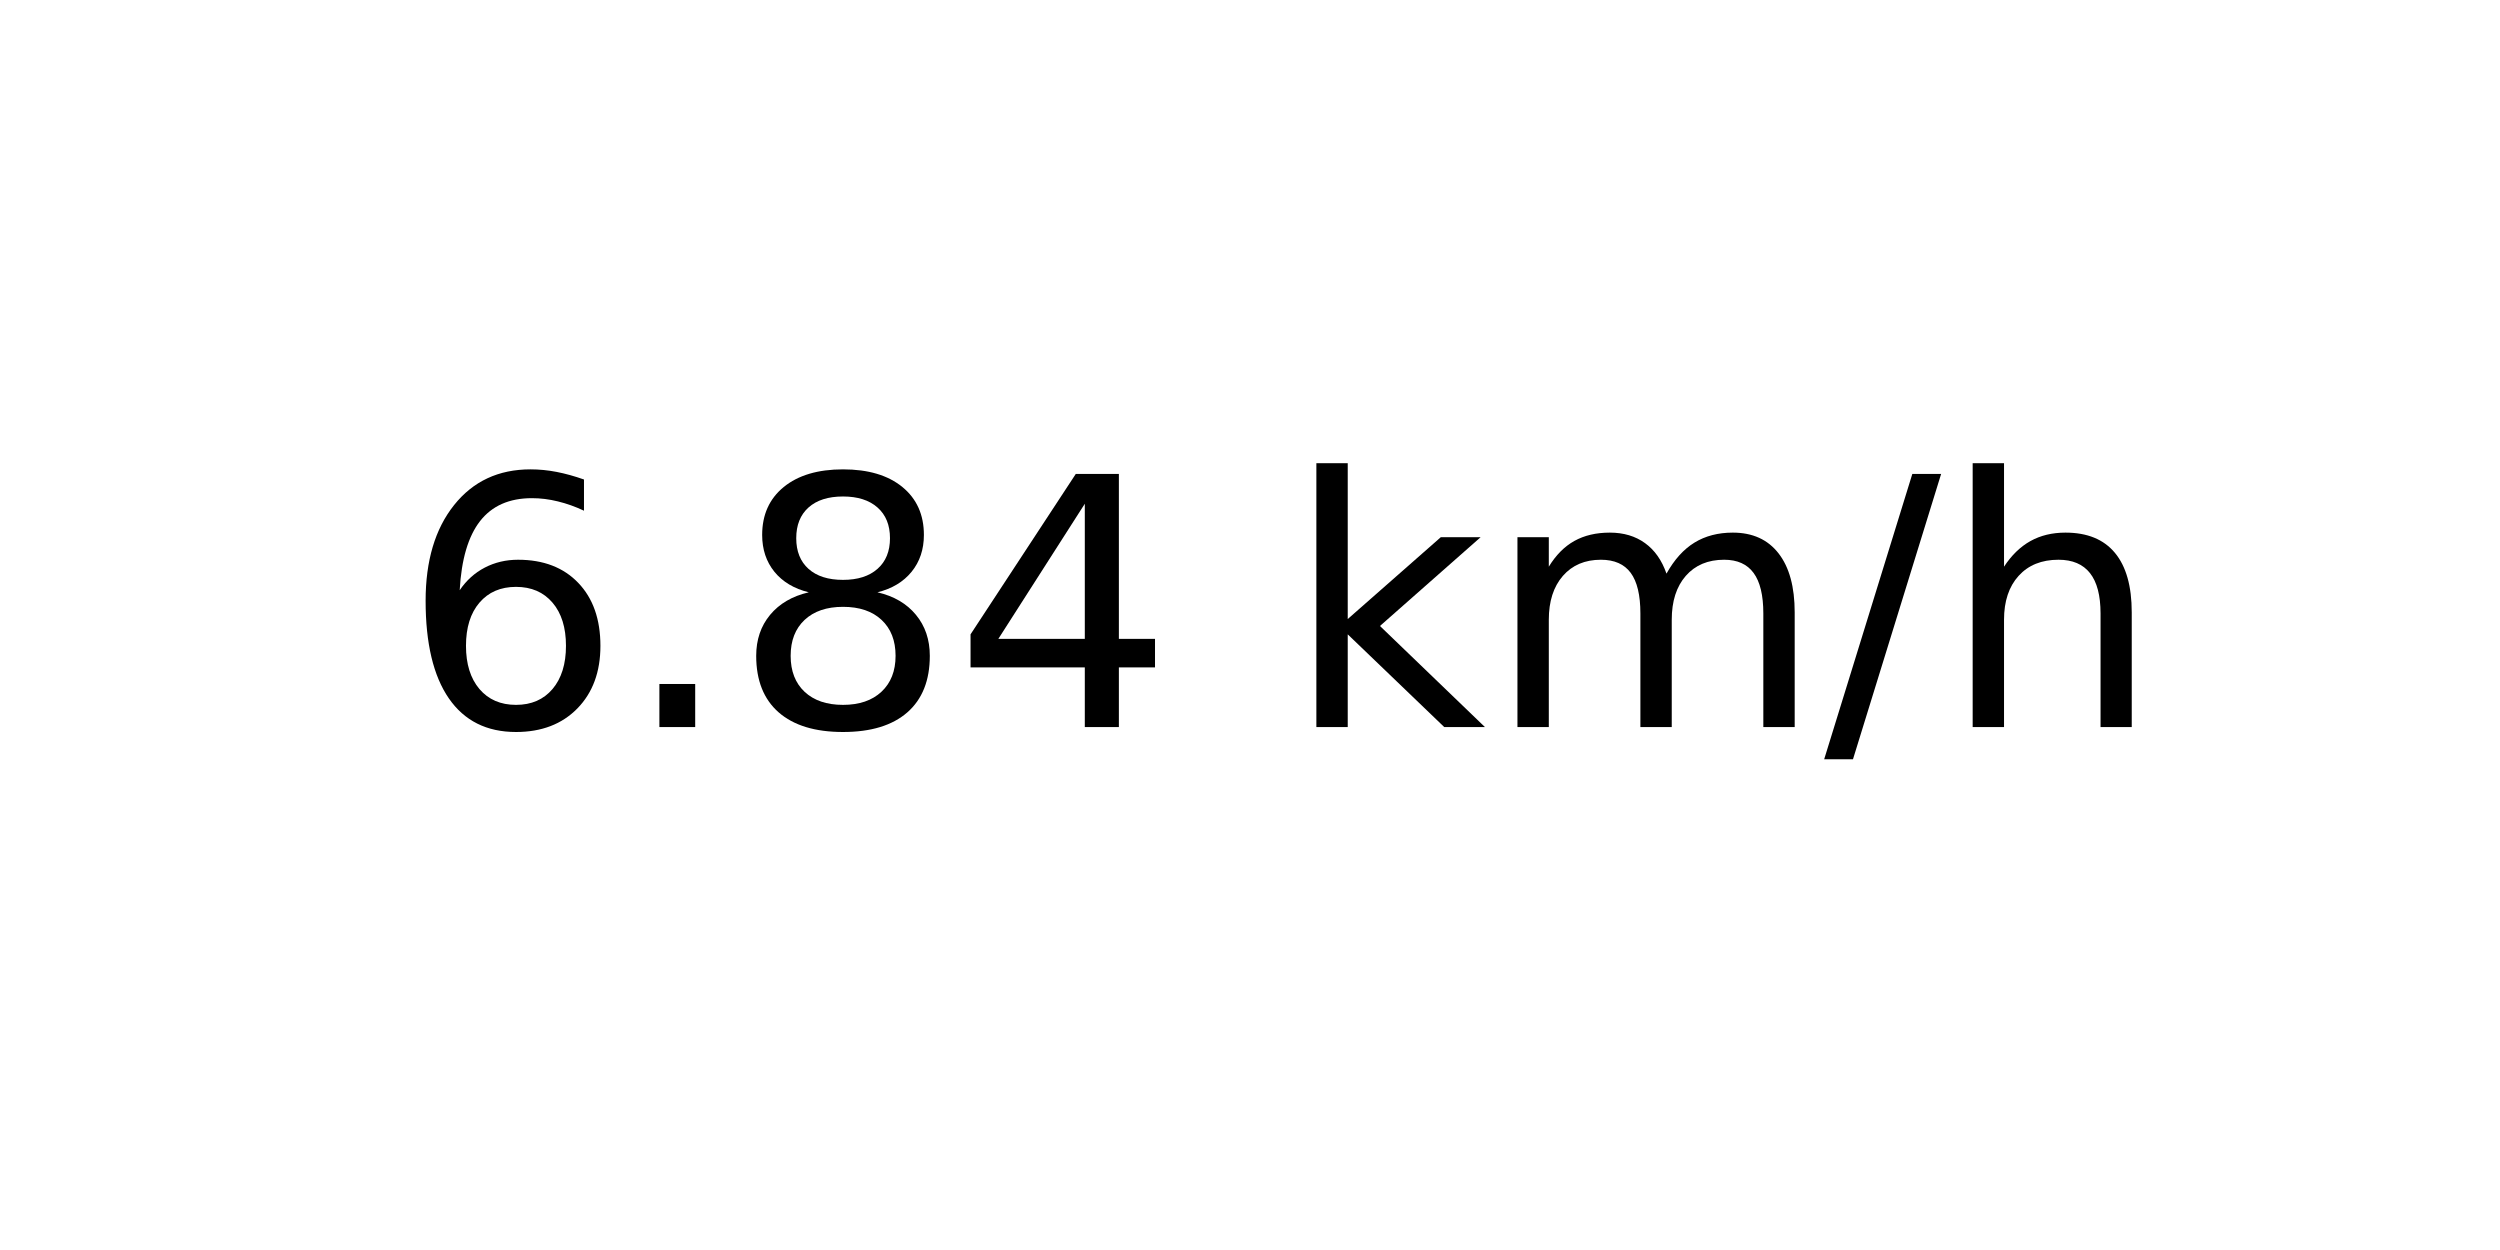
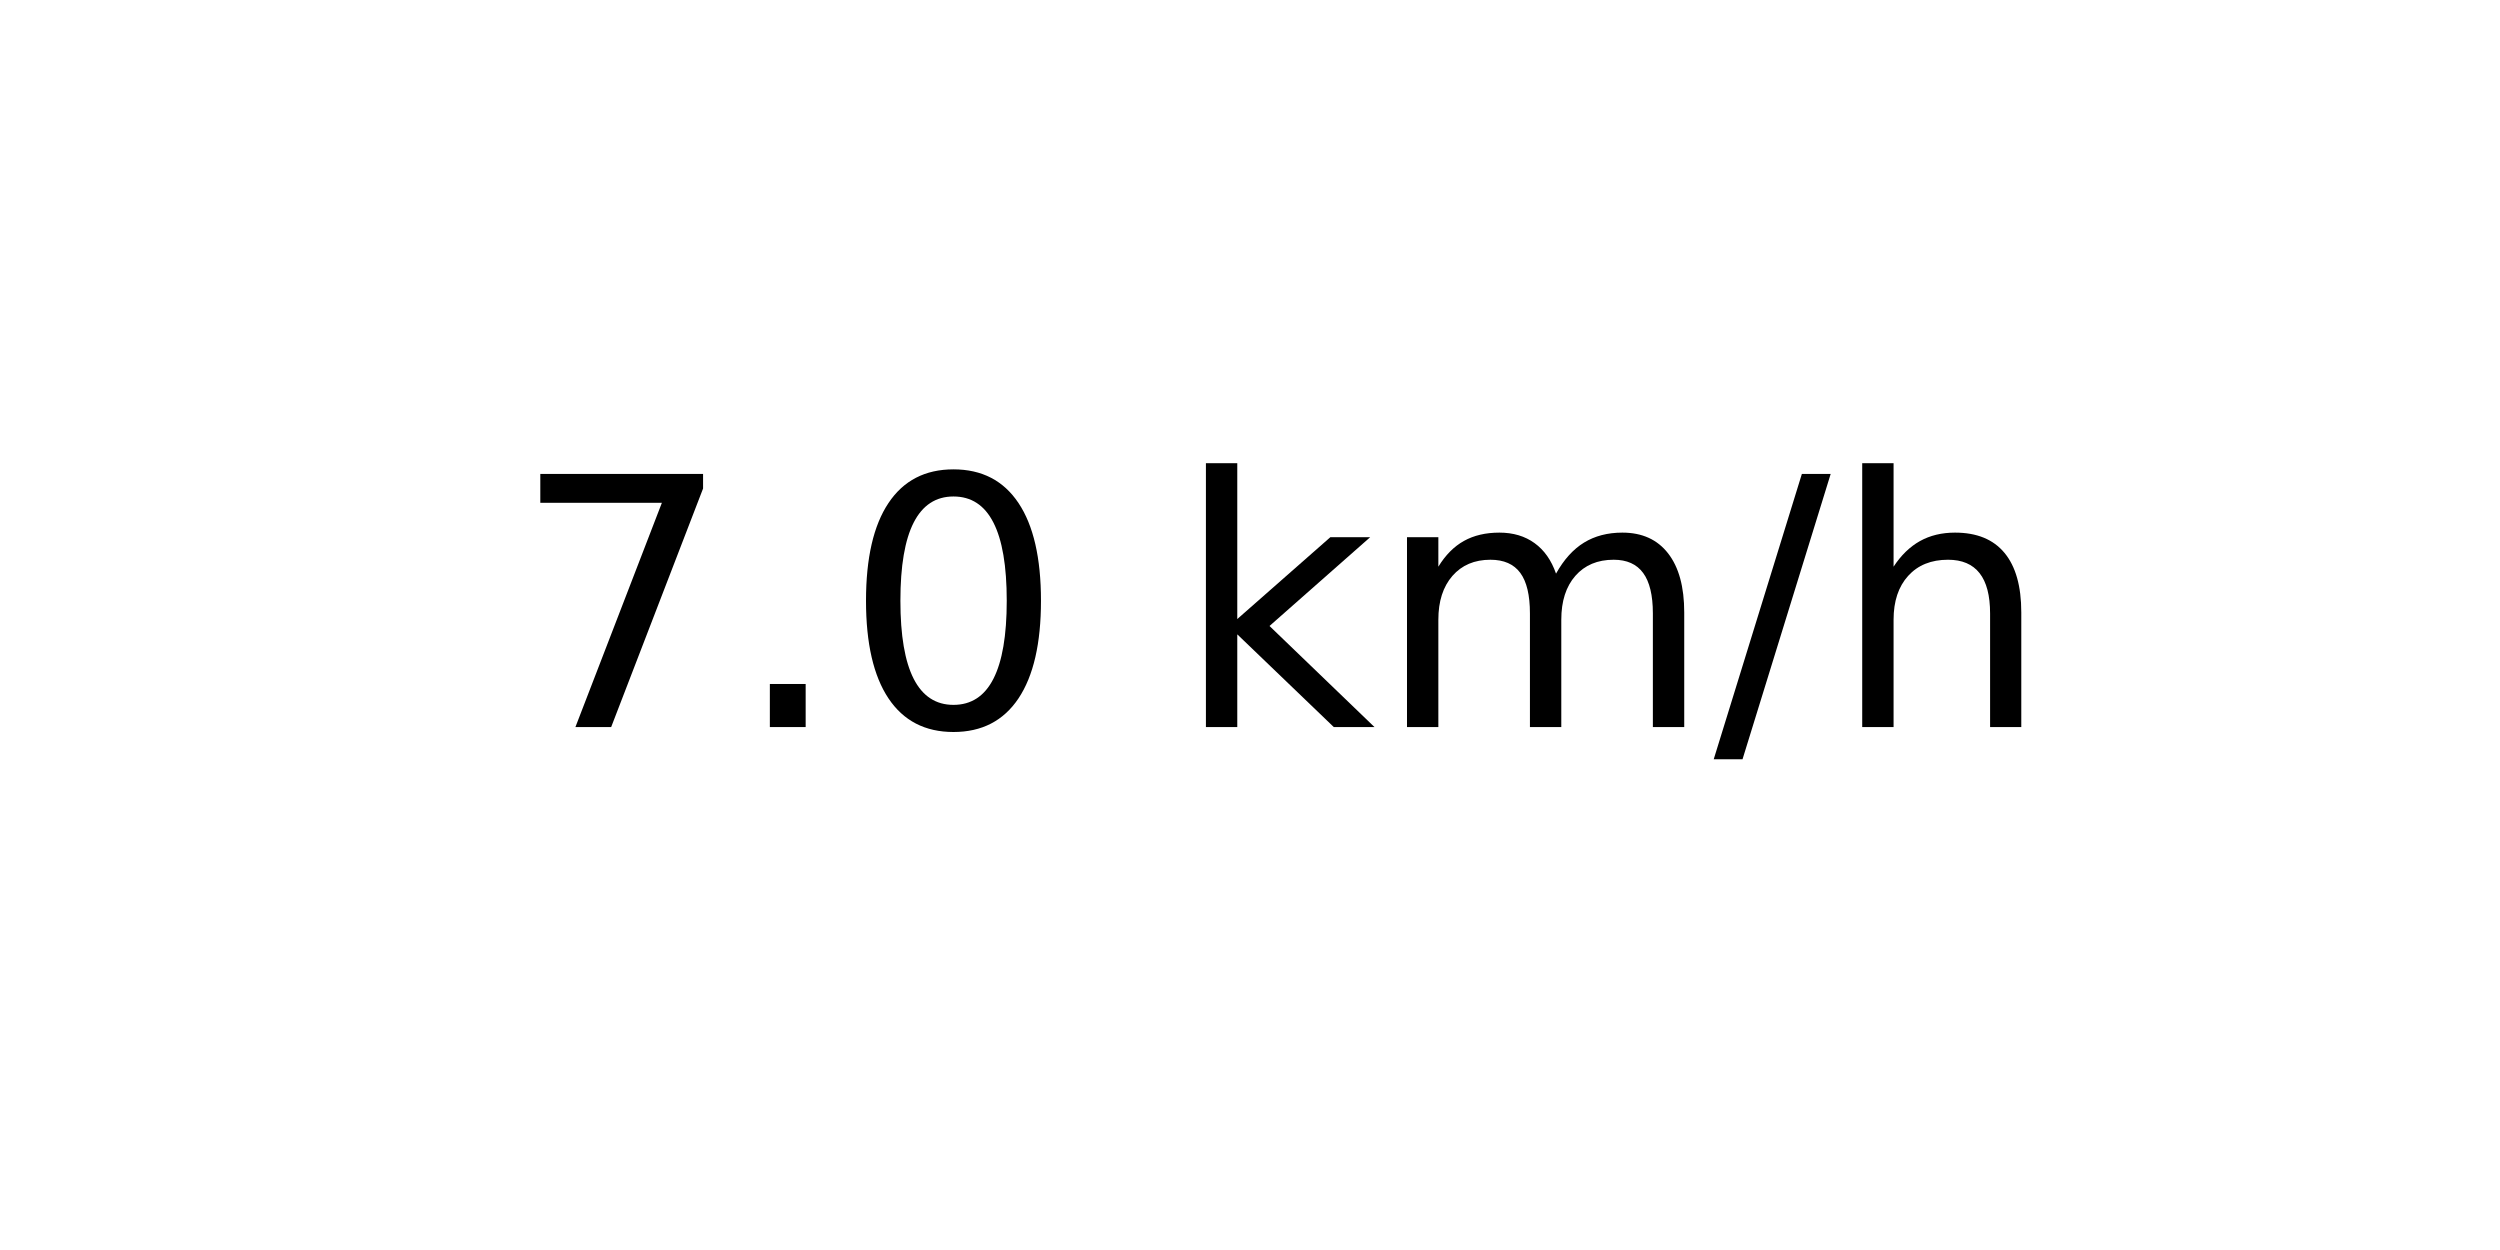
<svg xmlns="http://www.w3.org/2000/svg" xmlns:xlink="http://www.w3.org/1999/xlink" width="72pt" height="36pt" viewBox="0 0 72 36" version="1.1">
  <defs>
    <style type="text/css">*{stroke-linejoin: round; stroke-linecap: butt}</style>
  </defs>
  <g id="figure_1">
    <g id="axes_1">
      <g id="text_1">
-         <g transform="translate(11.55937 20.93937) scale(0.1 -0.1)">
+         <g transform="translate(14.74062 20.93937) scale(0.1 -0.1)">
          <defs>
-             <path id="DejaVuSans-36" d="M 2113 2584  Q 1688 2584 1439 2293  Q 1191 2003 1191 1497  Q 1191 994 1439 701  Q 1688 409 2113 409  Q 2538 409 2786 701  Q 3034 994 3034 1497  Q 3034 2003 2786 2293  Q 2538 2584 2113 2584  z M 3366 4563  L 3366 3988  Q 3128 4100 2886 4159  Q 2644 4219 2406 4219  Q 1781 4219 1451 3797  Q 1122 3375 1075 2522  Q 1259 2794 1537 2939  Q 1816 3084 2150 3084  Q 2853 3084 3261 2657  Q 3669 2231 3669 1497  Q 3669 778 3244 343  Q 2819 -91 2113 -91  Q 1303 -91 875 529  Q 447 1150 447 2328  Q 447 3434 972 4092  Q 1497 4750 2381 4750  Q 2619 4750 2861 4703  Q 3103 4656 3366 4563  z " transform="scale(0.015625)" />
+             <path id="DejaVuSans-37" d="M 525 4666  L 3525 4666  L 3525 4397  L 1831 0  L 1172 0  L 2766 4134  L 525 4134  L 525 4666  z " transform="scale(0.015625)" />
            <path id="DejaVuSans-2e" d="M 684 794  L 1344 794  L 1344 0  L 684 0  L 684 794  z " transform="scale(0.015625)" />
-             <path id="DejaVuSans-38" d="M 2034 2216  Q 1584 2216 1326 1975  Q 1069 1734 1069 1313  Q 1069 891 1326 650  Q 1584 409 2034 409  Q 2484 409 2743 651  Q 3003 894 3003 1313  Q 3003 1734 2745 1975  Q 2488 2216 2034 2216  z M 1403 2484  Q 997 2584 770 2862  Q 544 3141 544 3541  Q 544 4100 942 4425  Q 1341 4750 2034 4750  Q 2731 4750 3128 4425  Q 3525 4100 3525 3541  Q 3525 3141 3298 2862  Q 3072 2584 2669 2484  Q 3125 2378 3379 2068  Q 3634 1759 3634 1313  Q 3634 634 3220 271  Q 2806 -91 2034 -91  Q 1263 -91 848 271  Q 434 634 434 1313  Q 434 1759 690 2068  Q 947 2378 1403 2484  z M 1172 3481  Q 1172 3119 1398 2916  Q 1625 2713 2034 2713  Q 2441 2713 2670 2916  Q 2900 3119 2900 3481  Q 2900 3844 2670 4047  Q 2441 4250 2034 4250  Q 1625 4250 1398 4047  Q 1172 3844 1172 3481  z " transform="scale(0.015625)" />
-             <path id="DejaVuSans-34" d="M 2419 4116  L 825 1625  L 2419 1625  L 2419 4116  z M 2253 4666  L 3047 4666  L 3047 1625  L 3713 1625  L 3713 1100  L 3047 1100  L 3047 0  L 2419 0  L 2419 1100  L 313 1100  L 313 1709  L 2253 4666  z " transform="scale(0.015625)" />
+             <path id="DejaVuSans-30" d="M 2034 4250  Q 1547 4250 1301 3770  Q 1056 3291 1056 2328  Q 1056 1369 1301 889  Q 1547 409 2034 409  Q 2525 409 2770 889  Q 3016 1369 3016 2328  Q 3016 3291 2770 3770  Q 2525 4250 2034 4250  z M 2034 4750  Q 2819 4750 3233 4129  Q 3647 3509 3647 2328  Q 3647 1150 3233 529  Q 2819 -91 2034 -91  Q 1250 -91 836 529  Q 422 1150 422 2328  Q 422 3509 836 4129  Q 1250 4750 2034 4750  z " transform="scale(0.015625)" />
            <path id="DejaVuSans-20" transform="scale(0.015625)" />
            <path id="DejaVuSans-6b" d="M 581 4863  L 1159 4863  L 1159 1991  L 2875 3500  L 3609 3500  L 1753 1863  L 3688 0  L 2938 0  L 1159 1709  L 1159 0  L 581 0  L 581 4863  z " transform="scale(0.015625)" />
            <path id="DejaVuSans-6d" d="M 3328 2828  Q 3544 3216 3844 3400  Q 4144 3584 4550 3584  Q 5097 3584 5394 3201  Q 5691 2819 5691 2113  L 5691 0  L 5113 0  L 5113 2094  Q 5113 2597 4934 2840  Q 4756 3084 4391 3084  Q 3944 3084 3684 2787  Q 3425 2491 3425 1978  L 3425 0  L 2847 0  L 2847 2094  Q 2847 2600 2669 2842  Q 2491 3084 2119 3084  Q 1678 3084 1418 2786  Q 1159 2488 1159 1978  L 1159 0  L 581 0  L 581 3500  L 1159 3500  L 1159 2956  Q 1356 3278 1631 3431  Q 1906 3584 2284 3584  Q 2666 3584 2933 3390  Q 3200 3197 3328 2828  z " transform="scale(0.015625)" />
            <path id="DejaVuSans-2f" d="M 1625 4666  L 2156 4666  L 531 -594  L 0 -594  L 1625 4666  z " transform="scale(0.015625)" />
            <path id="DejaVuSans-68" d="M 3513 2113  L 3513 0  L 2938 0  L 2938 2094  Q 2938 2591 2744 2837  Q 2550 3084 2163 3084  Q 1697 3084 1428 2787  Q 1159 2491 1159 1978  L 1159 0  L 581 0  L 581 4863  L 1159 4863  L 1159 2956  Q 1366 3272 1645 3428  Q 1925 3584 2291 3584  Q 2894 3584 3203 3211  Q 3513 2838 3513 2113  z " transform="scale(0.015625)" />
          </defs>
-           <use xlink:href="#DejaVuSans-36" />
+           <use xlink:href="#DejaVuSans-37" />
          <use xlink:href="#DejaVuSans-2e" x="63.623" />
-           <use xlink:href="#DejaVuSans-38" x="95.41" />
-           <use xlink:href="#DejaVuSans-34" x="159.033" />
-           <use xlink:href="#DejaVuSans-20" x="222.656" />
-           <use xlink:href="#DejaVuSans-6b" x="254.443" />
-           <use xlink:href="#DejaVuSans-6d" x="312.354" />
-           <use xlink:href="#DejaVuSans-2f" x="409.766" />
-           <use xlink:href="#DejaVuSans-68" x="443.457" />
+           <use xlink:href="#DejaVuSans-30" x="95.41" />
+           <use xlink:href="#DejaVuSans-20" x="159.033" />
+           <use xlink:href="#DejaVuSans-6b" x="190.82" />
+           <use xlink:href="#DejaVuSans-6d" x="248.73" />
+           <use xlink:href="#DejaVuSans-2f" x="346.143" />
+           <use xlink:href="#DejaVuSans-68" x="379.834" />
        </g>
      </g>
    </g>
  </g>
</svg>
